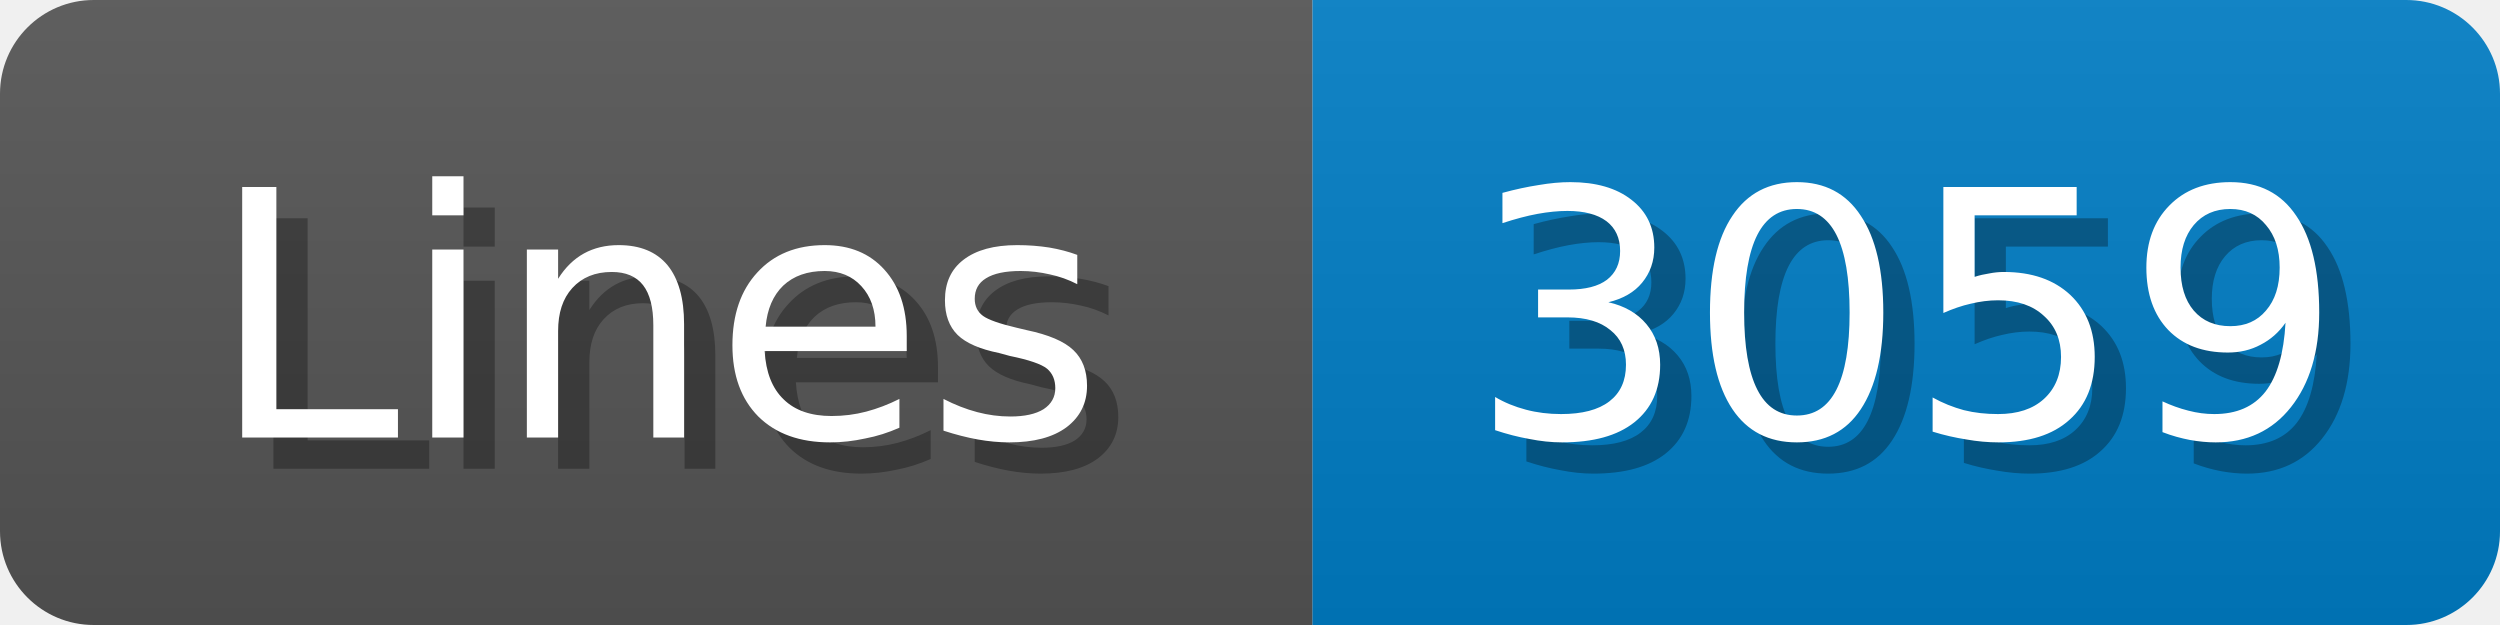
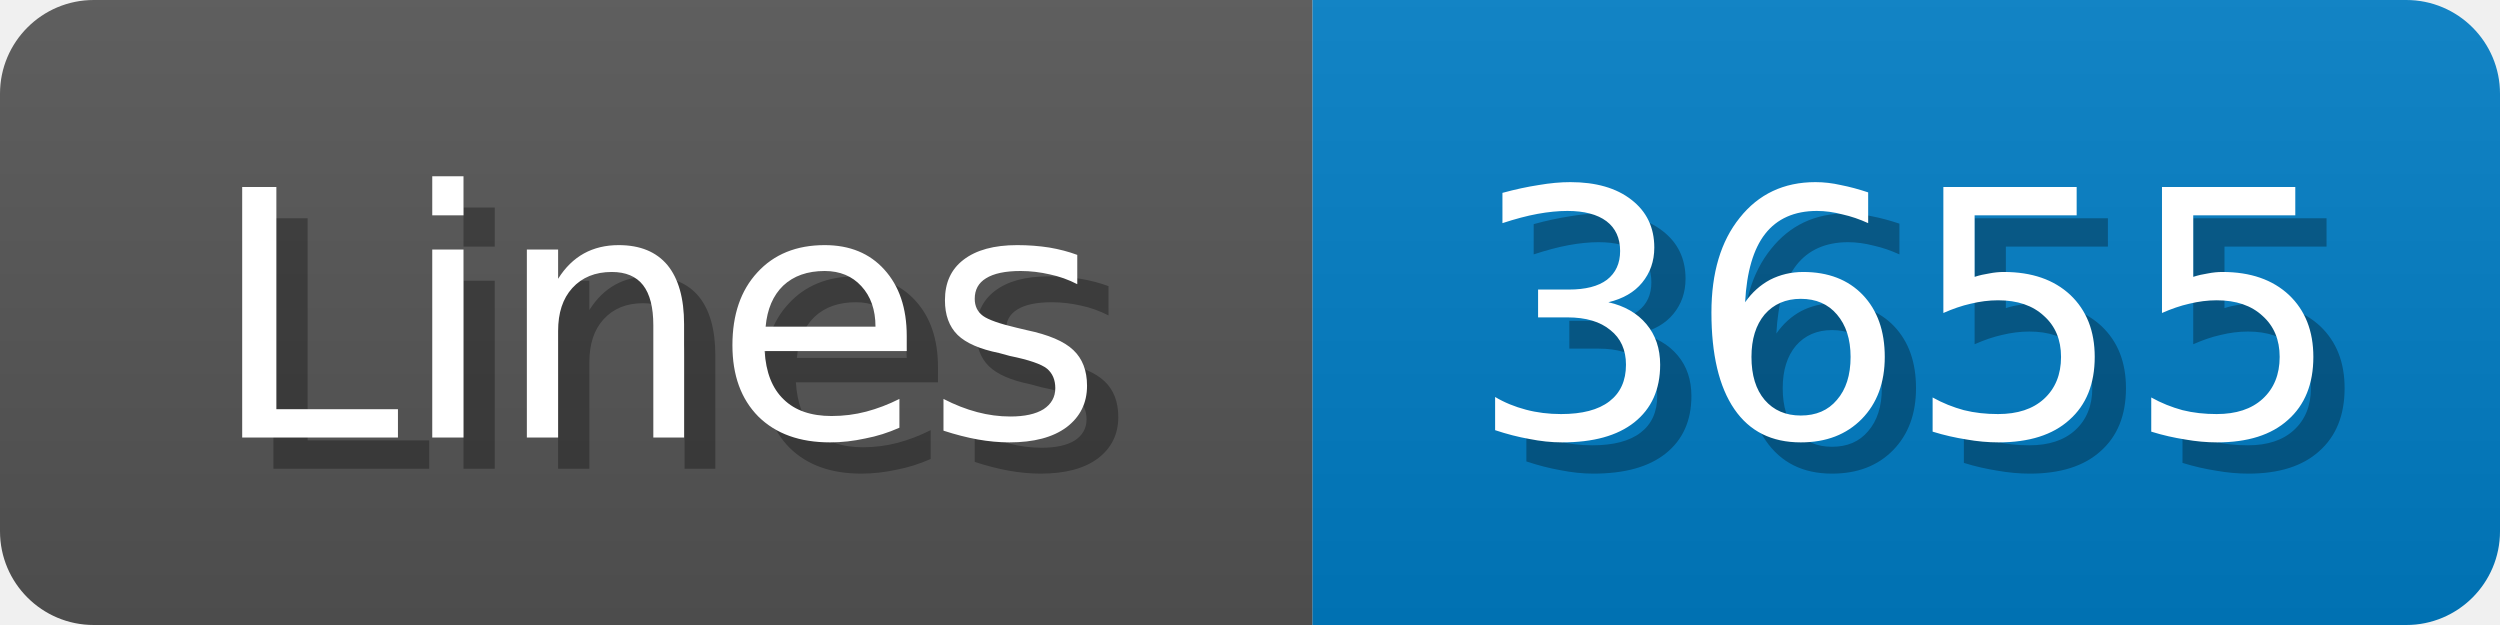
<svg xmlns="http://www.w3.org/2000/svg" width="80" height="20">
  <linearGradient id="b" x2="0" y2="100%">
    <stop offset="0" stop-color="#bbb" stop-opacity=".1" />
    <stop offset="1" stop-opacity=".1" />
  </linearGradient>
  <mask id="anybadge_1">
    <rect width="80" height="20" rx="3" fill="#fff" />
  </mask>
  <g mask="url(#anybadge_1)">
    <path fill="#555" d="M0 0h42v20H0z" />
    <path fill="#007ec6" d="M42 0h38v20H42z" />
    <path fill="url(#b)" d="M0 0h80v20H0z" />
  </g>
  <g fill="#fff" text-anchor="middle" font-family="DejaVu Sans,Verdana,Geneva,sans-serif" font-size="11">
    <text x="22.0" y="15" fill="#010101" fill-opacity=".3">Lines</text>
    <text x="21.0" y="14">Lines</text>
  </g>
  <g fill="#fff" text-anchor="middle" font-family="DejaVu Sans,Verdana,Geneva,sans-serif" font-size="11">
-     <text x="62.0" y="15" fill="#010101" fill-opacity=".3">3059</text>
-     <text x="61.0" y="14">3059</text>
+     <text x="62.0" y="15" fill="#010101" fill-opacity=".3">3655</text>
+     <text x="61.0" y="14">3655</text>
  </g>
</svg>
